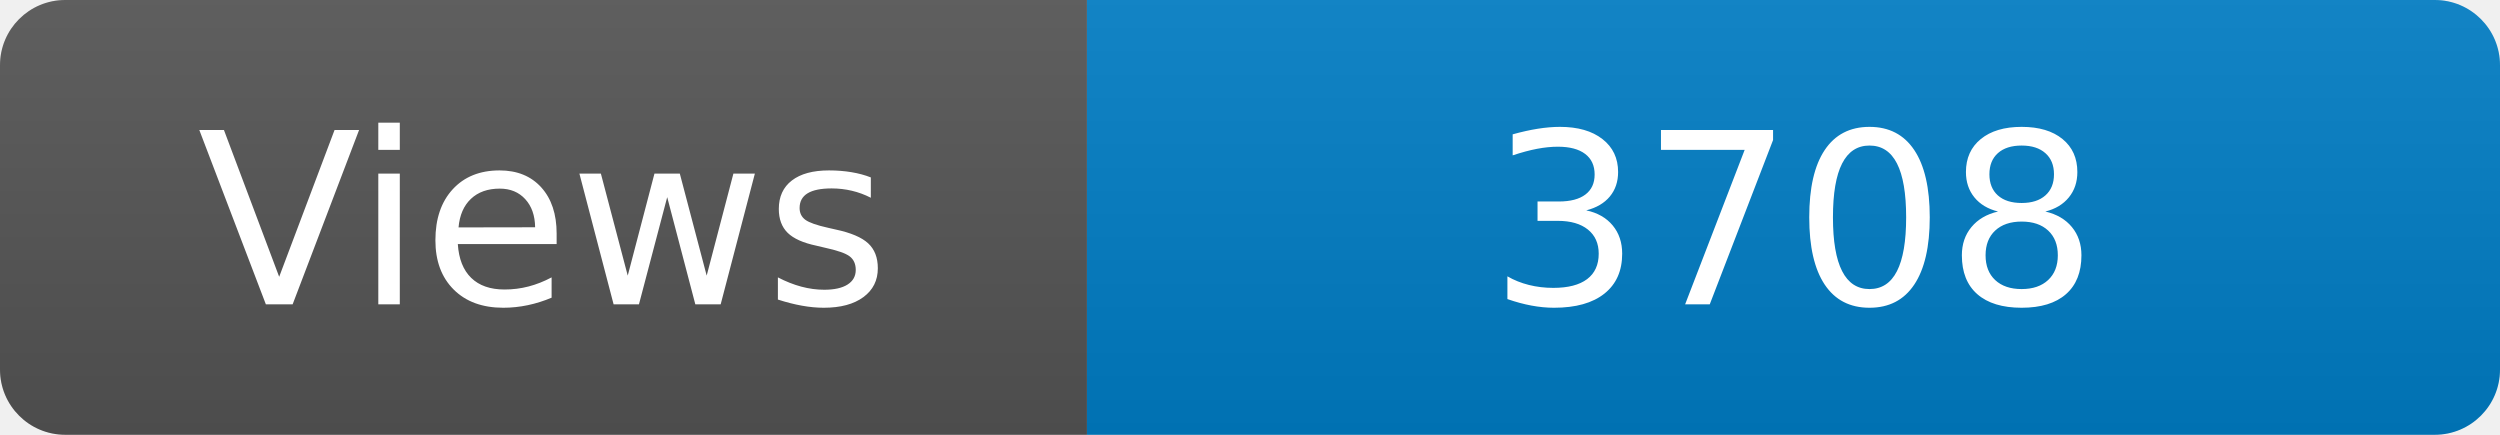
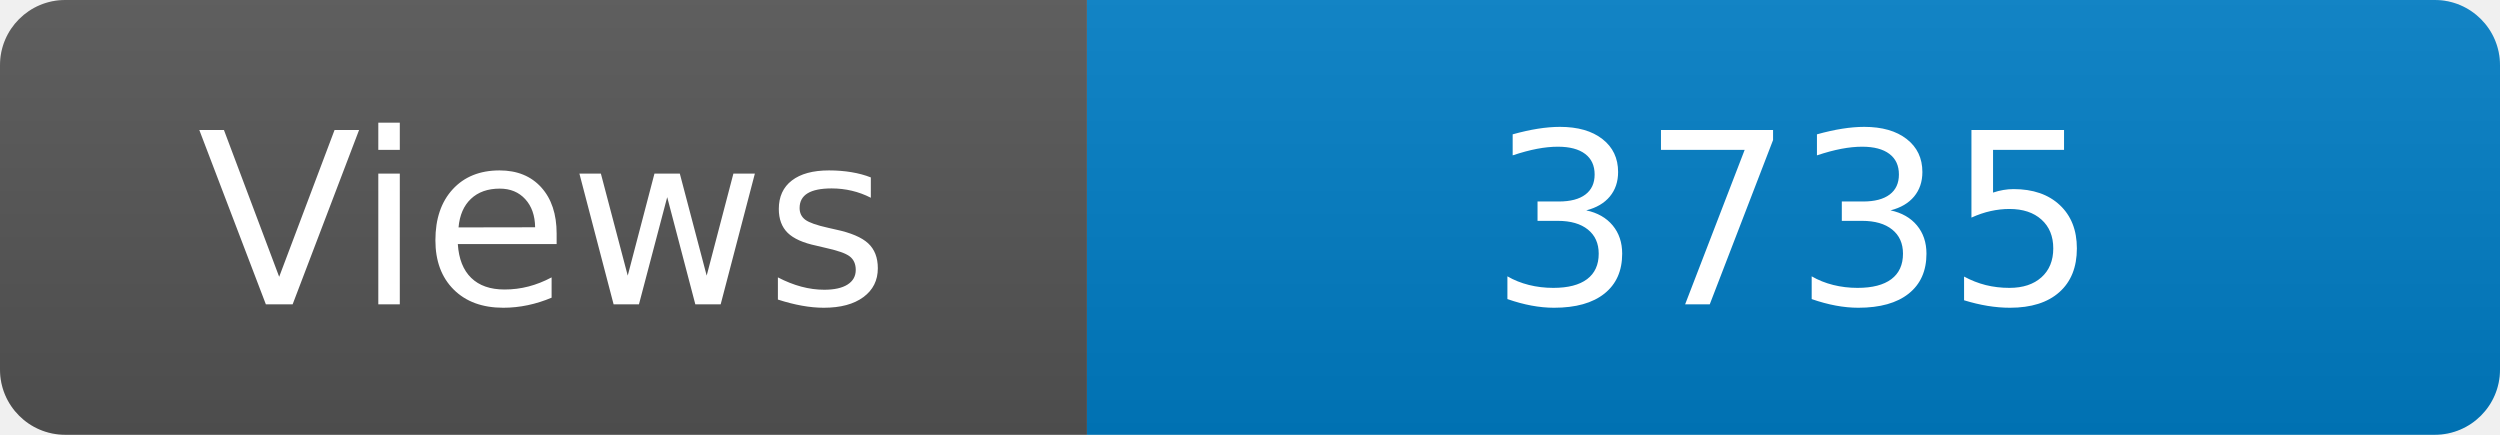
<svg xmlns="http://www.w3.org/2000/svg" width="115" height="20" role="img" aria-label="Maintained?: yes">
  <linearGradient id="s" x2="0" y2="100%">
    <stop offset="0" stop-color="#bbb" stop-opacity=".1" />
    <stop offset="1" stop-opacity=".1" />
  </linearGradient>
  <clipPath id="r">
    <rect width="115" height="20" rx="3" fill="#fff" />
  </clipPath>
  <g clip-path="url(#r)">
    <rect width="50" height="20" fill="#555" />
    <rect x="50" width="160" height="20" fill="#007ec6" />
    <rect width="115" height="20" fill="url(#s)" />
  </g>
  <g fill="#fff" text-anchor="middle" font-family="Verdana,Geneva,DejaVu Sans,sans-serif" font-size="110">
    <text x="250" y="140" transform="scale(.1)" fill="#fff">Views</text>
-     <text x="825" y="140" transform="scale(.1)" fill="#fff">3708</text>
+     <text x="825" y="140" transform="scale(.1)" fill="#fff">3735</text>
  </g>
</svg>
